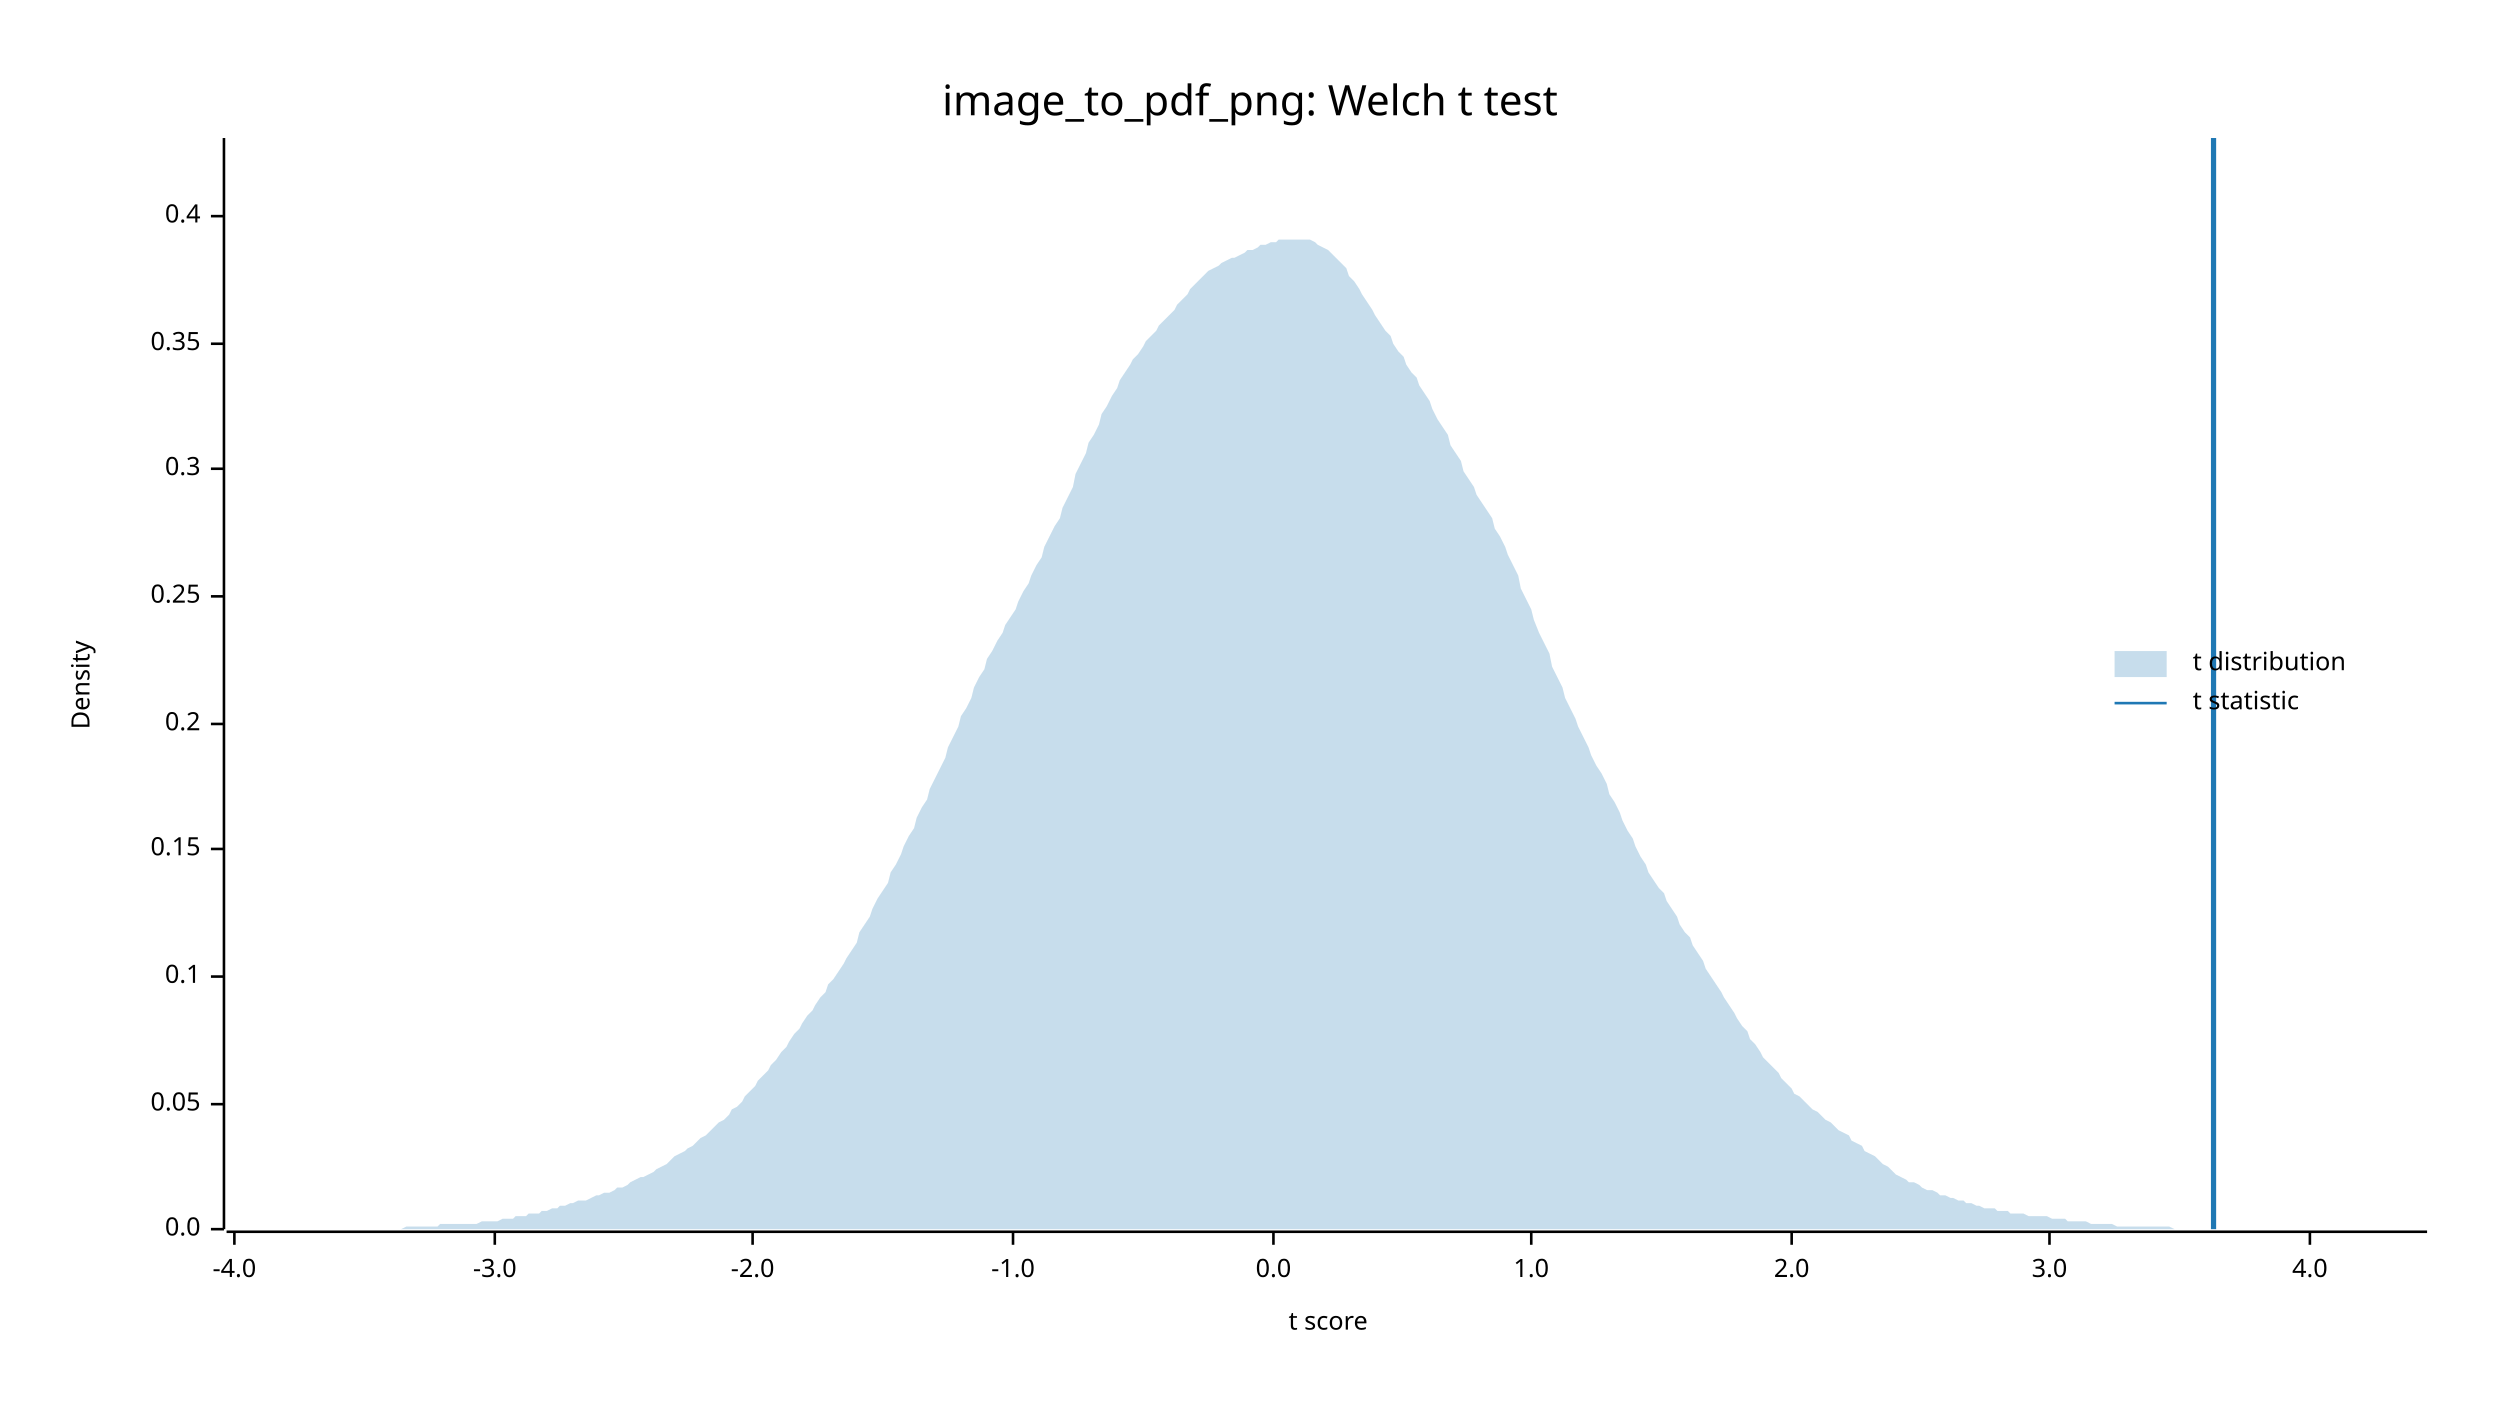
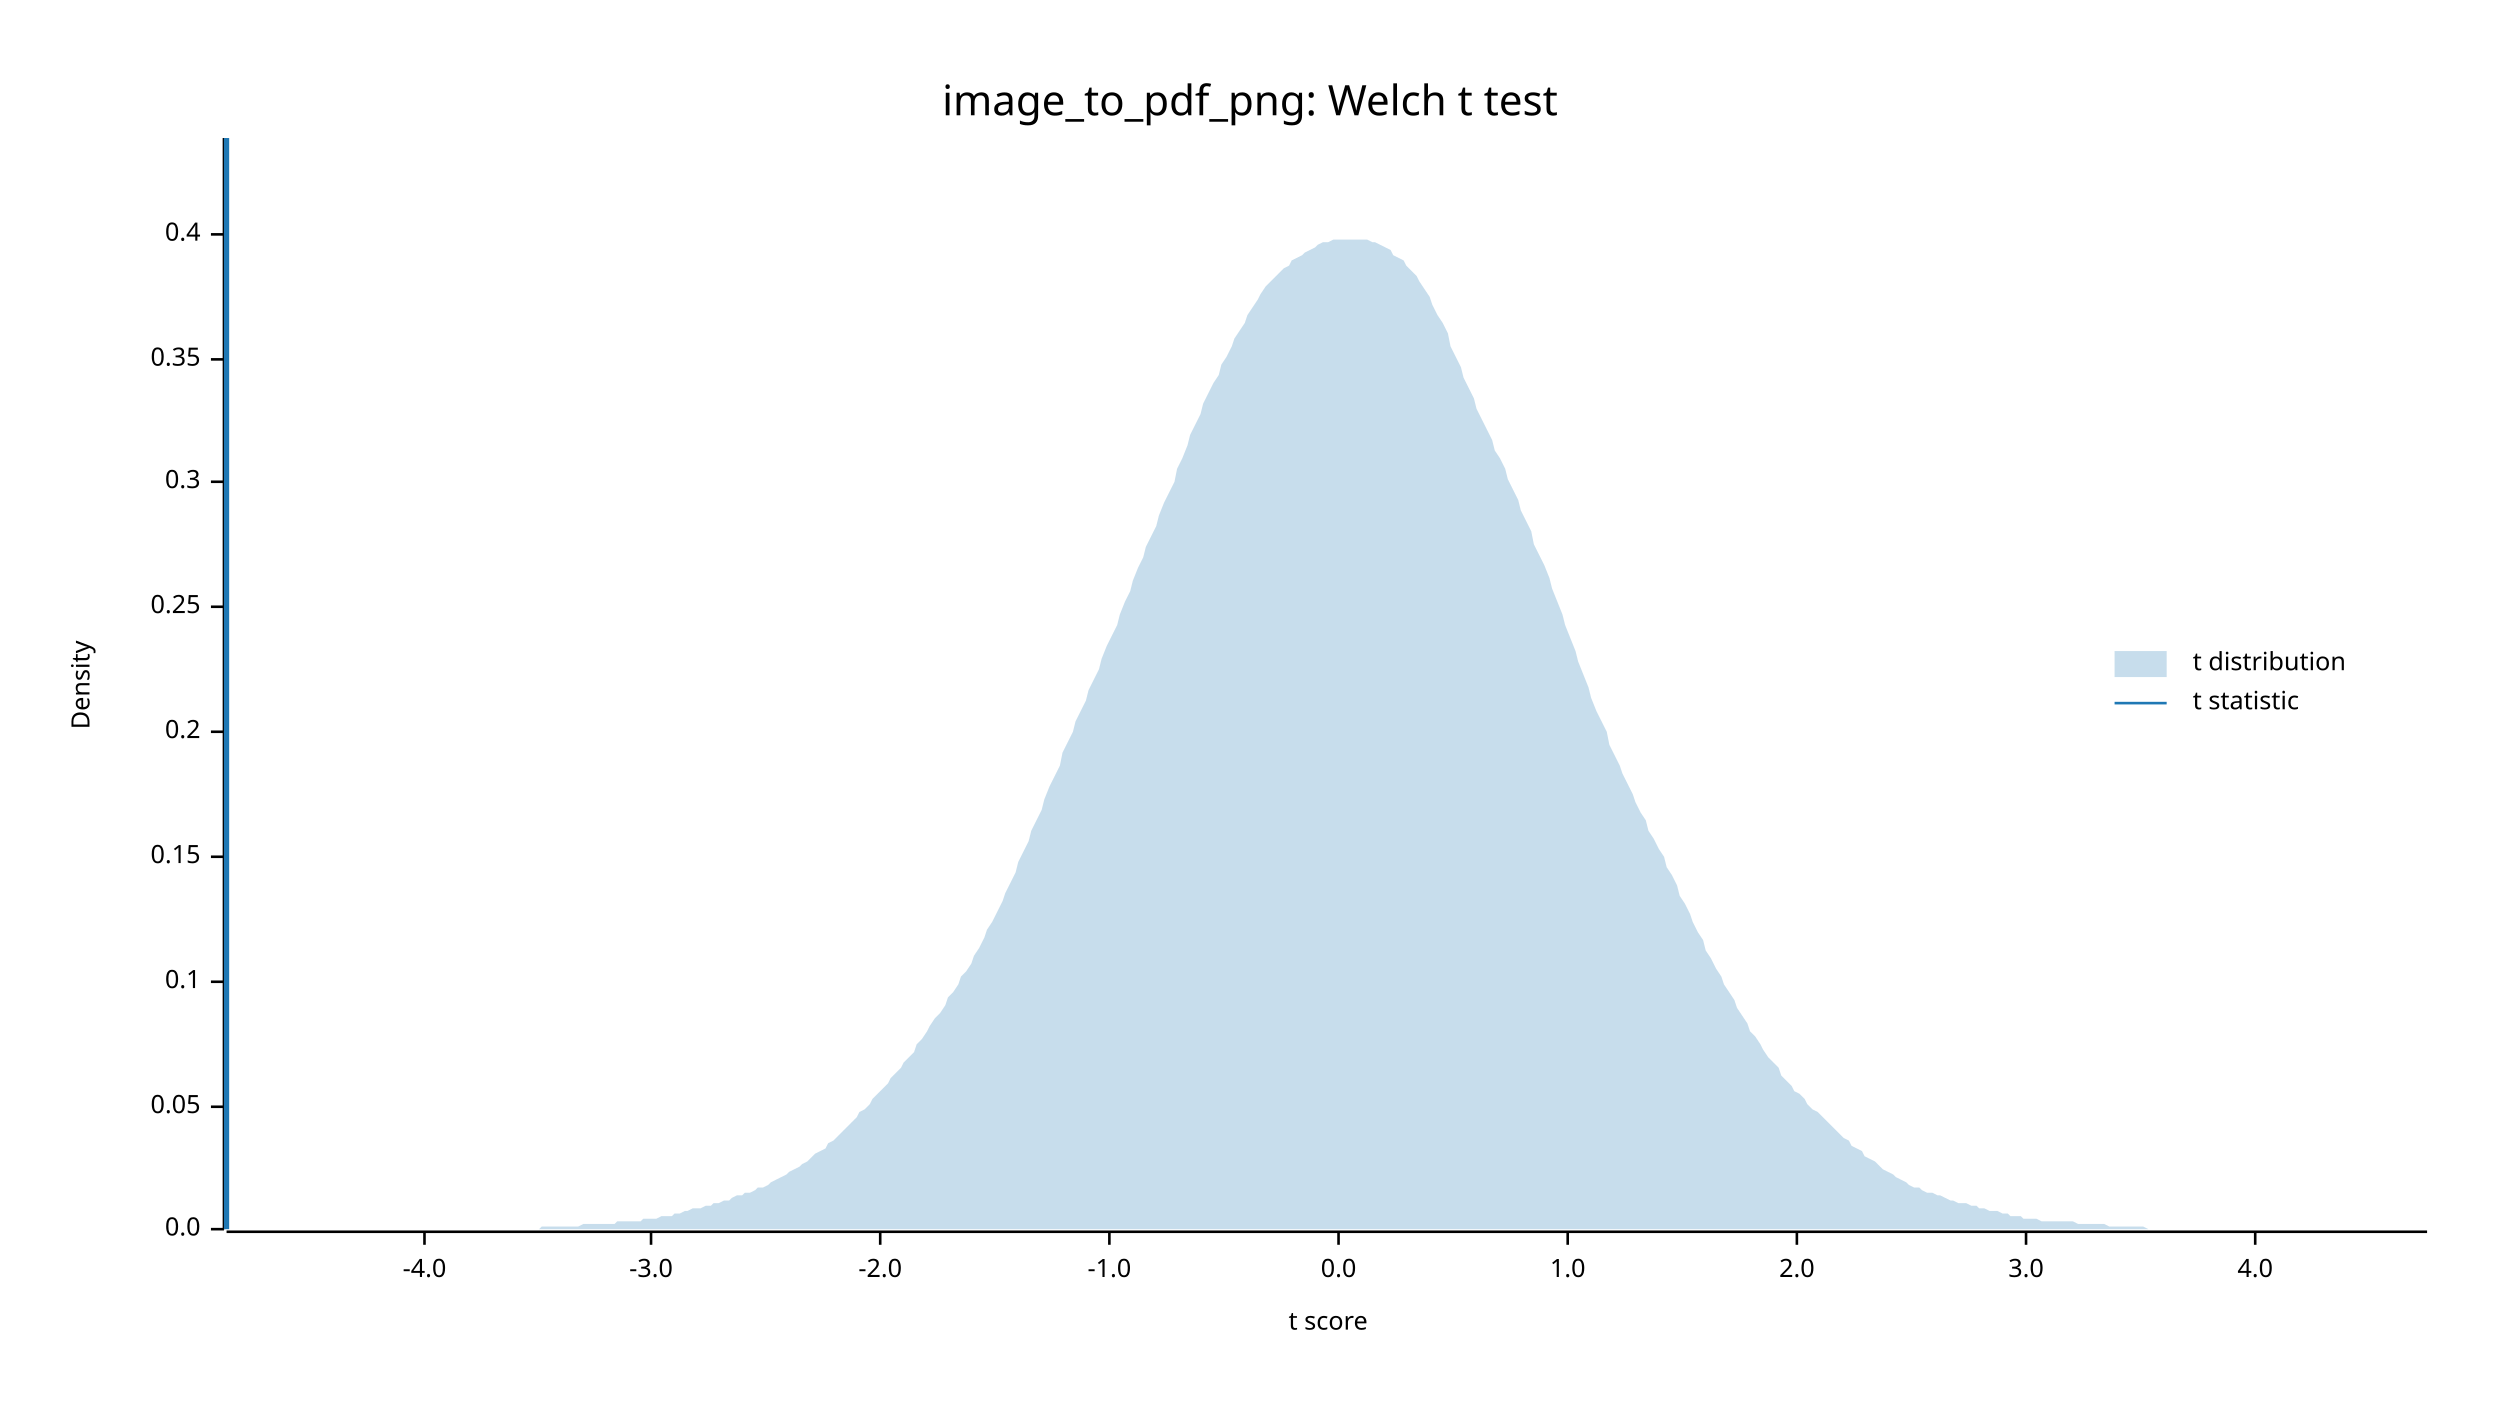
<svg xmlns="http://www.w3.org/2000/svg" width="960" height="540" viewBox="0 0 960 540">
  <text x="480" y="32" dy="0.76em" text-anchor="middle" font-family="sans-serif" font-size="16.129" opacity="1" fill="#000000">
image_to_pdf_png: Welch t test
</text>
  <text x="27" y="263" dy="0.76em" text-anchor="middle" font-family="sans-serif" font-size="9.677" opacity="1" fill="#000000" transform="rotate(270, 27, 263)">
Density
</text>
  <text x="510" y="513" dy="-0.5ex" text-anchor="middle" font-family="sans-serif" font-size="9.677" opacity="1" fill="#000000">
t score
</text>
  <polyline fill="none" opacity="1" stroke="#000000" stroke-width="1" points="86,53 86,472 " />
  <text x="77" y="472" dy="0.5ex" text-anchor="end" font-family="sans-serif" font-size="9.677" opacity="1" fill="#000000">
0.0
</text>
  <polyline fill="none" opacity="1" stroke="#000000" stroke-width="1" points="81,472 86,472 " />
-   <text x="77" y="424" dy="0.5ex" text-anchor="end" font-family="sans-serif" font-size="9.677" opacity="1" fill="#000000">
+   <text x="77" y="425" dy="0.5ex" text-anchor="end" font-family="sans-serif" font-size="9.677" opacity="1" fill="#000000">
0.05
</text>
-   <polyline fill="none" opacity="1" stroke="#000000" stroke-width="1" points="81,424 86,424 " />
-   <text x="77" y="375" dy="0.5ex" text-anchor="end" font-family="sans-serif" font-size="9.677" opacity="1" fill="#000000">
+   <polyline fill="none" opacity="1" stroke="#000000" stroke-width="1" points="81,425 86,425 " />
+   <text x="77" y="377" dy="0.5ex" text-anchor="end" font-family="sans-serif" font-size="9.677" opacity="1" fill="#000000">
0.1
</text>
-   <polyline fill="none" opacity="1" stroke="#000000" stroke-width="1" points="81,375 86,375 " />
-   <text x="77" y="326" dy="0.5ex" text-anchor="end" font-family="sans-serif" font-size="9.677" opacity="1" fill="#000000">
+   <polyline fill="none" opacity="1" stroke="#000000" stroke-width="1" points="81,377 86,377 " />
+   <text x="77" y="329" dy="0.5ex" text-anchor="end" font-family="sans-serif" font-size="9.677" opacity="1" fill="#000000">
0.15
</text>
-   <polyline fill="none" opacity="1" stroke="#000000" stroke-width="1" points="81,326 86,326 " />
-   <text x="77" y="278" dy="0.5ex" text-anchor="end" font-family="sans-serif" font-size="9.677" opacity="1" fill="#000000">
+   <polyline fill="none" opacity="1" stroke="#000000" stroke-width="1" points="81,329 86,329 " />
+   <text x="77" y="281" dy="0.5ex" text-anchor="end" font-family="sans-serif" font-size="9.677" opacity="1" fill="#000000">
0.2
</text>
-   <polyline fill="none" opacity="1" stroke="#000000" stroke-width="1" points="81,278 86,278 " />
-   <text x="77" y="229" dy="0.5ex" text-anchor="end" font-family="sans-serif" font-size="9.677" opacity="1" fill="#000000">
+   <polyline fill="none" opacity="1" stroke="#000000" stroke-width="1" points="81,281 86,281 " />
+   <text x="77" y="233" dy="0.5ex" text-anchor="end" font-family="sans-serif" font-size="9.677" opacity="1" fill="#000000">
0.25
</text>
-   <polyline fill="none" opacity="1" stroke="#000000" stroke-width="1" points="81,229 86,229 " />
-   <text x="77" y="180" dy="0.5ex" text-anchor="end" font-family="sans-serif" font-size="9.677" opacity="1" fill="#000000">
+   <polyline fill="none" opacity="1" stroke="#000000" stroke-width="1" points="81,233 86,233 " />
+   <text x="77" y="185" dy="0.5ex" text-anchor="end" font-family="sans-serif" font-size="9.677" opacity="1" fill="#000000">
0.3
</text>
-   <polyline fill="none" opacity="1" stroke="#000000" stroke-width="1" points="81,180 86,180 " />
-   <text x="77" y="132" dy="0.5ex" text-anchor="end" font-family="sans-serif" font-size="9.677" opacity="1" fill="#000000">
+   <polyline fill="none" opacity="1" stroke="#000000" stroke-width="1" points="81,185 86,185 " />
+   <text x="77" y="138" dy="0.5ex" text-anchor="end" font-family="sans-serif" font-size="9.677" opacity="1" fill="#000000">
0.35
</text>
-   <polyline fill="none" opacity="1" stroke="#000000" stroke-width="1" points="81,132 86,132 " />
-   <text x="77" y="83" dy="0.5ex" text-anchor="end" font-family="sans-serif" font-size="9.677" opacity="1" fill="#000000">
+   <polyline fill="none" opacity="1" stroke="#000000" stroke-width="1" points="81,138 86,138 " />
+   <text x="77" y="90" dy="0.5ex" text-anchor="end" font-family="sans-serif" font-size="9.677" opacity="1" fill="#000000">
0.4
</text>
-   <polyline fill="none" opacity="1" stroke="#000000" stroke-width="1" points="81,83 86,83 " />
+   <polyline fill="none" opacity="1" stroke="#000000" stroke-width="1" points="81,90 86,90 " />
  <polyline fill="none" opacity="1" stroke="#000000" stroke-width="1" points="87,473 932,473 " />
-   <text x="90" y="483" dy="0.76em" text-anchor="middle" font-family="sans-serif" font-size="9.677" opacity="1" fill="#000000">
+   <text x="163" y="483" dy="0.76em" text-anchor="middle" font-family="sans-serif" font-size="9.677" opacity="1" fill="#000000">
-4.0
</text>
-   <polyline fill="none" opacity="1" stroke="#000000" stroke-width="1" points="90,473 90,478 " />
-   <text x="190" y="483" dy="0.76em" text-anchor="middle" font-family="sans-serif" font-size="9.677" opacity="1" fill="#000000">
+   <polyline fill="none" opacity="1" stroke="#000000" stroke-width="1" points="163,473 163,478 " />
+   <text x="250" y="483" dy="0.76em" text-anchor="middle" font-family="sans-serif" font-size="9.677" opacity="1" fill="#000000">
-3.0
</text>
-   <polyline fill="none" opacity="1" stroke="#000000" stroke-width="1" points="190,473 190,478 " />
-   <text x="289" y="483" dy="0.76em" text-anchor="middle" font-family="sans-serif" font-size="9.677" opacity="1" fill="#000000">
+   <polyline fill="none" opacity="1" stroke="#000000" stroke-width="1" points="250,473 250,478 " />
+   <text x="338" y="483" dy="0.76em" text-anchor="middle" font-family="sans-serif" font-size="9.677" opacity="1" fill="#000000">
-2.0
</text>
-   <polyline fill="none" opacity="1" stroke="#000000" stroke-width="1" points="289,473 289,478 " />
-   <text x="389" y="483" dy="0.76em" text-anchor="middle" font-family="sans-serif" font-size="9.677" opacity="1" fill="#000000">
+   <polyline fill="none" opacity="1" stroke="#000000" stroke-width="1" points="338,473 338,478 " />
+   <text x="426" y="483" dy="0.76em" text-anchor="middle" font-family="sans-serif" font-size="9.677" opacity="1" fill="#000000">
-1.0
</text>
-   <polyline fill="none" opacity="1" stroke="#000000" stroke-width="1" points="389,473 389,478 " />
-   <text x="489" y="483" dy="0.76em" text-anchor="middle" font-family="sans-serif" font-size="9.677" opacity="1" fill="#000000">
+   <polyline fill="none" opacity="1" stroke="#000000" stroke-width="1" points="426,473 426,478 " />
+   <text x="514" y="483" dy="0.76em" text-anchor="middle" font-family="sans-serif" font-size="9.677" opacity="1" fill="#000000">
0.0
</text>
-   <polyline fill="none" opacity="1" stroke="#000000" stroke-width="1" points="489,473 489,478 " />
-   <text x="588" y="483" dy="0.76em" text-anchor="middle" font-family="sans-serif" font-size="9.677" opacity="1" fill="#000000">
+   <polyline fill="none" opacity="1" stroke="#000000" stroke-width="1" points="514,473 514,478 " />
+   <text x="602" y="483" dy="0.76em" text-anchor="middle" font-family="sans-serif" font-size="9.677" opacity="1" fill="#000000">
1.0
</text>
-   <polyline fill="none" opacity="1" stroke="#000000" stroke-width="1" points="588,473 588,478 " />
-   <text x="688" y="483" dy="0.76em" text-anchor="middle" font-family="sans-serif" font-size="9.677" opacity="1" fill="#000000">
+   <polyline fill="none" opacity="1" stroke="#000000" stroke-width="1" points="602,473 602,478 " />
+   <text x="690" y="483" dy="0.76em" text-anchor="middle" font-family="sans-serif" font-size="9.677" opacity="1" fill="#000000">
2.0
</text>
-   <polyline fill="none" opacity="1" stroke="#000000" stroke-width="1" points="688,473 688,478 " />
-   <text x="787" y="483" dy="0.76em" text-anchor="middle" font-family="sans-serif" font-size="9.677" opacity="1" fill="#000000">
+   <polyline fill="none" opacity="1" stroke="#000000" stroke-width="1" points="690,473 690,478 " />
+   <text x="778" y="483" dy="0.76em" text-anchor="middle" font-family="sans-serif" font-size="9.677" opacity="1" fill="#000000">
3.0
</text>
-   <polyline fill="none" opacity="1" stroke="#000000" stroke-width="1" points="787,473 787,478 " />
-   <text x="887" y="483" dy="0.76em" text-anchor="middle" font-family="sans-serif" font-size="9.677" opacity="1" fill="#000000">
+   <polyline fill="none" opacity="1" stroke="#000000" stroke-width="1" points="778,473 778,478 " />
+   <text x="866" y="483" dy="0.76em" text-anchor="middle" font-family="sans-serif" font-size="9.677" opacity="1" fill="#000000">
4.0
</text>
-   <polyline fill="none" opacity="1" stroke="#000000" stroke-width="1" points="887,473 887,478 " />
-   <polygon opacity="0.25" fill="#1F78B4" points="87,472 88,472 90,472 92,472 93,472 95,472 97,472 98,472 100,472 102,472 103,472 105,472 107,472 109,472 110,472 112,472 114,472 115,472 117,472 119,472 120,472 122,472 124,472 125,472 127,472 129,472 131,472 132,472 134,472 136,472 137,472 139,472 141,472 142,472 144,472 146,472 147,472 149,472 151,472 153,472 154,472 156,471 158,471 159,471 161,471 163,471 164,471 166,471 168,471 169,470 171,470 173,470 175,470 176,470 178,470 180,470 181,470 183,470 185,469 186,469 188,469 190,469 191,469 193,468 195,468 197,468 198,467 200,467 202,467 203,466 205,466 207,466 208,465 210,465 212,464 214,464 215,463 217,463 219,462 220,462 222,461 224,461 225,461 227,460 229,459 230,459 232,458 234,458 236,457 237,456 239,456 241,455 242,454 244,453 246,452 247,452 249,451 251,450 252,449 254,448 256,447 258,445 259,444 261,443 263,442 264,441 266,440 268,438 269,437 271,436 273,434 274,433 276,431 278,430 280,428 281,426 283,425 285,423 286,421 288,419 290,417 291,415 293,413 295,411 296,409 298,407 300,404 302,402 303,400 305,397 307,395 308,393 310,390 312,388 313,386 315,383 317,381 318,378 320,376 322,373 324,370 325,368 327,365 329,362 330,358 332,355 334,352 335,349 337,345 339,342 341,339 342,335 344,332 346,328 347,325 349,321 351,318 352,314 354,310 356,307 357,303 359,299 361,295 363,291 364,287 366,283 368,279 369,275 371,272 373,268 374,264 376,260 378,257 379,253 381,250 383,246 385,243 386,240 388,237 390,234 391,231 393,227 395,224 396,221 398,217 400,214 401,210 403,206 405,202 407,199 408,195 410,191 412,187 413,182 415,178 417,174 418,170 420,167 422,163 423,159 425,156 427,152 429,149 430,146 432,143 434,140 435,138 437,136 439,133 440,131 442,129 444,127 445,125 447,123 449,121 451,119 452,117 454,115 456,113 457,111 459,109 461,107 462,106 464,104 466,103 468,102 469,101 471,100 473,99 474,99 476,98 478,97 479,96 481,96 483,95 484,94 486,94 488,93 490,93 491,92 493,92 495,92 496,92 498,92 500,92 501,92 503,92 505,93 506,94 508,95 510,96 512,98 513,99 515,101 517,103 518,106 520,108 522,111 523,113 525,116 527,119 528,121 530,124 532,127 534,129 535,132 537,135 539,137 540,140 542,143 544,145 545,148 547,151 549,154 550,157 552,161 554,164 556,167 557,171 559,174 561,177 562,181 564,184 566,187 567,190 569,193 571,196 573,199 574,203 576,206 578,210 579,213 581,217 583,221 584,226 586,230 588,234 589,238 591,243 593,247 595,251 596,256 598,260 600,264 601,268 603,272 605,276 606,279 608,283 610,287 611,290 613,294 615,297 617,301 618,305 620,308 622,312 623,315 625,319 627,322 628,325 630,329 632,332 633,335 635,338 637,341 639,343 640,346 642,349 644,352 645,355 647,358 649,360 650,363 652,366 654,369 655,372 657,375 659,378 661,381 662,383 664,386 666,389 667,391 669,394 671,396 672,399 674,401 676,404 677,406 679,408 681,410 683,412 684,414 686,416 688,418 689,420 691,421 693,423 694,424 696,426 698,427 700,429 701,430 703,431 705,433 706,434 708,435 710,436 711,438 713,439 715,440 716,442 718,443 720,444 722,446 723,447 725,448 727,450 728,451 730,452 732,453 733,454 735,454 737,455 738,456 740,457 742,457 744,458 745,459 747,459 749,460 750,460 752,461 754,461 755,462 757,462 759,463 760,463 762,464 764,464 766,464 767,465 769,465 771,465 772,466 774,466 776,466 777,466 779,467 781,467 782,467 784,467 786,467 788,468 789,468 791,468 793,468 794,469 796,469 798,469 799,469 801,469 803,470 804,470 806,470 808,470 810,470 811,470 813,471 815,471 816,471 818,471 820,471 821,471 823,471 825,471 827,471 828,471 830,471 832,471 833,471 835,472 837,472 838,472 840,472 842,472 843,472 845,472 847,472 849,472 850,472 852,472 854,472 855,472 857,472 859,472 860,472 862,472 864,472 865,472 867,472 869,472 871,472 872,472 874,472 876,472 877,472 879,472 881,472 882,472 884,472 886,472 887,472 889,472 891,472 893,472 894,472 896,472 898,472 899,472 901,472 903,472 904,472 906,472 908,472 909,472 911,472 913,472 915,472 916,472 918,472 920,472 921,472 923,472 925,472 926,472 928,472 930,472 932,472 932,472 87,472 " />
-   <polyline fill="none" opacity="1" stroke="#1F78B4" stroke-width="2" points="850,472 850,53 " />
+   <polyline fill="none" opacity="1" stroke="#000000" stroke-width="1" points="866,473 866,478 " />
+   <polygon opacity="0.25" fill="#1F78B4" points="87,472 88,472 90,472 92,472 93,472 95,472 97,472 98,472 100,472 102,472 103,472 105,472 107,472 109,472 110,472 112,472 114,472 115,472 117,472 119,472 120,472 122,472 124,472 125,472 127,472 129,472 131,472 132,472 134,472 136,472 137,472 139,472 141,472 142,472 144,472 146,472 147,472 149,472 151,472 153,472 154,472 156,472 158,472 159,472 161,472 163,472 164,472 166,472 168,472 169,472 171,472 173,472 175,472 176,472 178,472 180,472 181,472 183,472 185,472 186,472 188,472 190,472 191,472 193,472 195,472 197,472 198,472 200,472 202,472 203,472 205,472 207,472 208,471 210,471 212,471 214,471 215,471 217,471 219,471 220,471 222,471 224,470 225,470 227,470 229,470 230,470 232,470 234,470 236,470 237,469 239,469 241,469 242,469 244,469 246,469 247,468 249,468 251,468 252,468 254,467 256,467 258,467 259,466 261,466 263,465 264,465 266,464 268,464 269,464 271,463 273,463 274,462 276,462 278,461 280,461 281,460 283,459 285,459 286,458 288,458 290,457 291,456 293,456 295,455 296,454 298,453 300,452 302,451 303,450 305,449 307,448 308,447 310,446 312,444 313,443 315,442 317,441 318,439 320,438 322,436 324,434 325,433 327,431 329,429 330,427 332,426 334,424 335,422 337,420 339,418 341,416 342,414 344,412 346,410 347,408 349,406 351,404 352,401 354,399 356,396 357,394 359,391 361,389 363,386 364,383 366,381 368,378 369,375 371,373 373,370 374,367 376,364 378,360 379,357 381,354 383,350 385,346 386,343 388,339 390,335 391,331 393,327 395,323 396,319 398,315 400,311 401,307 403,302 405,298 407,294 408,289 410,285 412,281 413,277 415,273 417,269 418,265 420,261 422,257 423,253 425,248 427,244 429,240 430,236 432,231 434,227 435,223 437,218 439,214 440,210 442,206 444,202 445,198 447,193 449,189 451,185 452,180 454,176 456,171 457,167 459,163 461,159 462,155 464,151 466,147 468,144 469,140 471,137 473,133 474,130 476,127 478,124 479,121 481,118 483,115 484,113 486,110 488,108 490,106 491,105 493,103 495,102 496,100 498,99 500,98 501,97 503,96 505,95 506,94 508,93 510,93 512,92 513,92 515,92 517,92 518,92 520,92 522,92 523,92 525,92 527,93 528,93 530,94 532,95 534,96 535,98 537,99 539,100 540,102 542,104 544,106 545,108 547,111 549,114 550,117 552,121 554,124 556,128 557,133 559,137 561,141 562,145 564,149 566,153 567,157 569,161 571,165 573,169 574,173 576,176 578,180 579,184 581,188 583,192 584,196 586,200 588,204 589,209 591,213 593,217 595,222 596,226 598,231 600,236 601,240 603,245 605,250 606,254 608,259 610,264 611,268 613,273 615,277 617,281 618,286 620,290 622,294 623,297 625,301 627,305 628,308 630,312 632,315 633,319 635,322 637,326 639,329 640,333 642,336 644,340 645,344 647,347 649,351 650,354 652,358 654,361 655,365 657,368 659,372 661,375 662,378 664,381 666,384 667,387 669,390 671,393 672,396 674,398 676,401 677,403 679,406 681,408 683,410 684,413 686,415 688,417 689,419 691,420 693,422 694,424 696,426 698,427 700,429 701,430 703,432 705,434 706,435 708,437 710,438 711,440 713,441 715,442 716,444 718,445 720,446 722,448 723,449 725,450 727,451 728,452 730,453 732,454 733,455 735,456 737,456 738,457 740,458 742,458 744,459 745,459 747,460 749,461 750,461 752,462 754,462 755,462 757,463 759,463 760,464 762,464 764,465 766,465 767,465 769,466 771,466 772,467 774,467 776,467 777,468 779,468 781,468 782,468 784,469 786,469 788,469 789,469 791,469 793,469 794,469 796,469 798,470 799,470 801,470 803,470 804,470 806,470 808,470 810,471 811,471 813,471 815,471 816,471 818,471 820,471 821,471 823,471 825,472 827,472 828,472 830,472 832,472 833,472 835,472 837,472 838,472 840,472 842,472 843,472 845,472 847,472 849,472 850,472 852,472 854,472 855,472 857,472 859,472 860,472 862,472 864,472 865,472 867,472 869,472 871,472 872,472 874,472 876,472 877,472 879,472 881,472 882,472 884,472 886,472 887,472 889,472 891,472 893,472 894,472 896,472 898,472 899,472 901,472 903,472 904,472 906,472 908,472 909,472 911,472 913,472 915,472 916,472 918,472 920,472 921,472 923,472 925,472 926,472 928,472 930,472 932,472 932,472 87,472 " />
+   <polyline fill="none" opacity="1" stroke="#1F78B4" stroke-width="2" points="87,472 87,53 " />
  <text x="842" y="250" dy="0.76em" text-anchor="start" font-family="sans-serif" font-size="9.677" opacity="1" fill="#000000">
t distribution
</text>
  <text x="842" y="265" dy="0.76em" text-anchor="start" font-family="sans-serif" font-size="9.677" opacity="1" fill="#000000">
t statistic
</text>
  <rect x="812" y="250" width="20" height="10" opacity="0.25" fill="#1F78B4" stroke="none" />
  <polyline fill="none" opacity="1" stroke="#1F78B4" stroke-width="1" points="812,270 832,270 " />
</svg>
